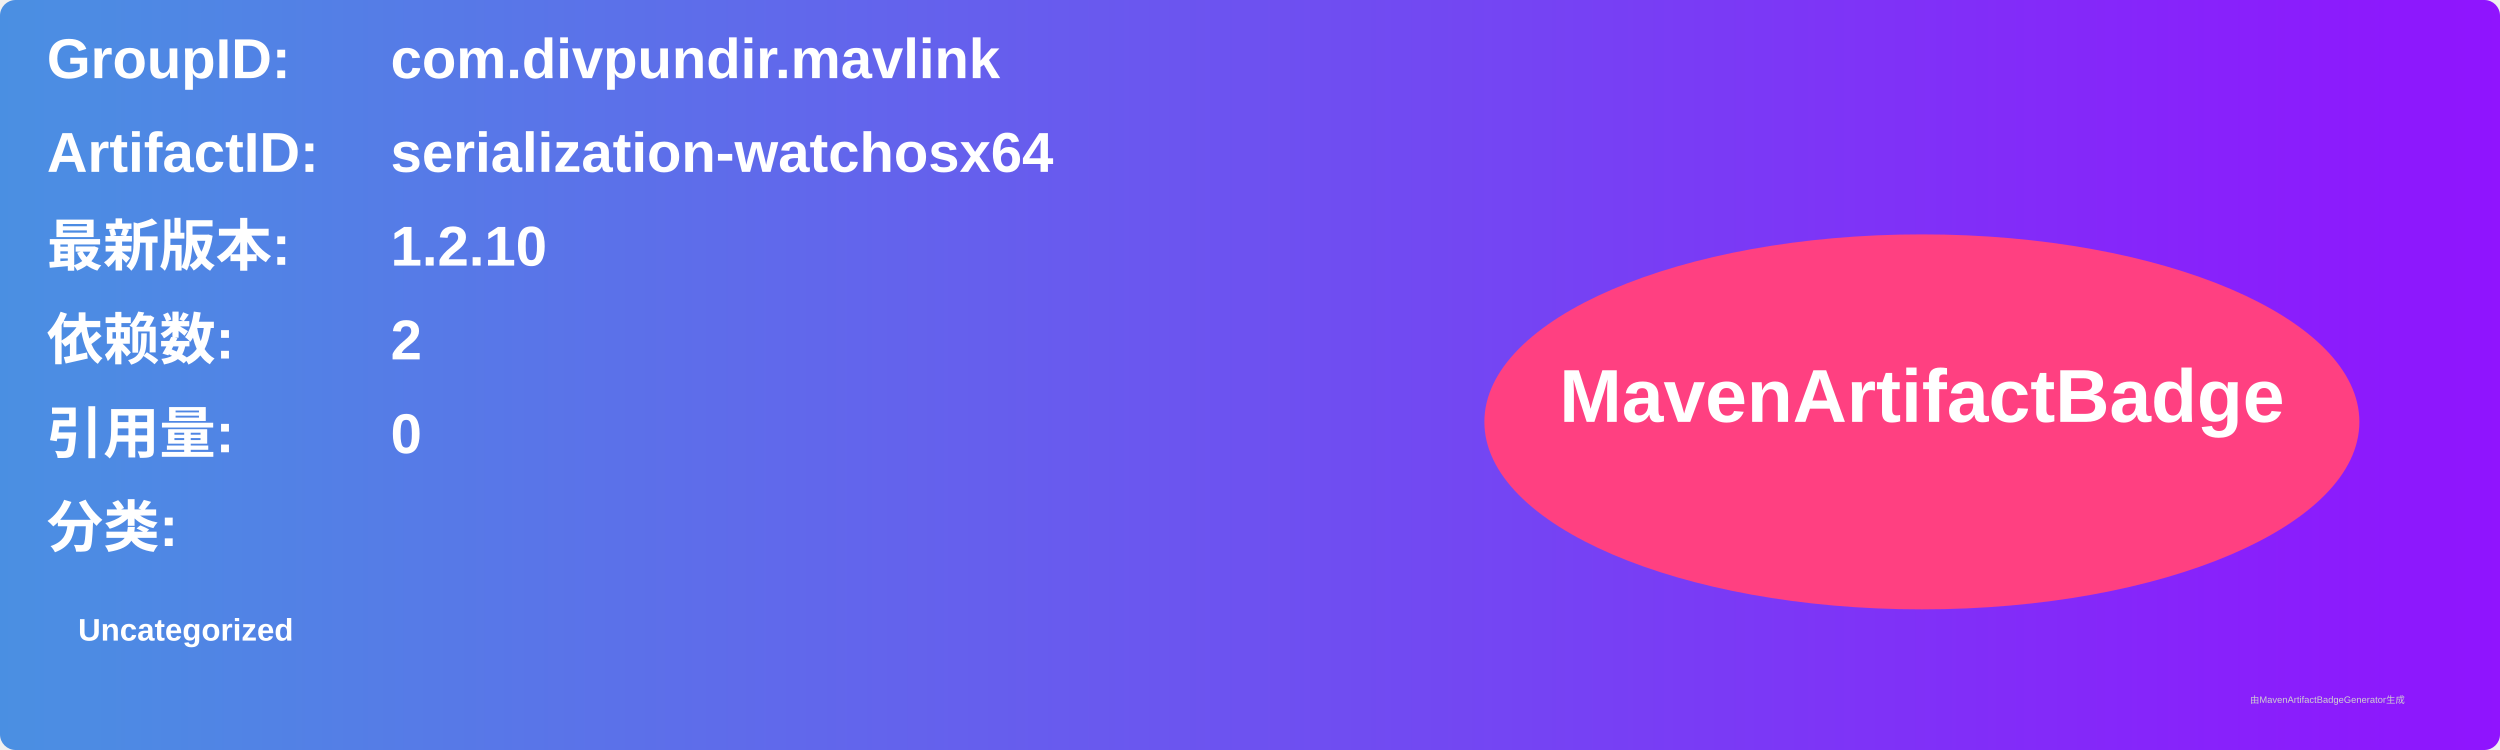
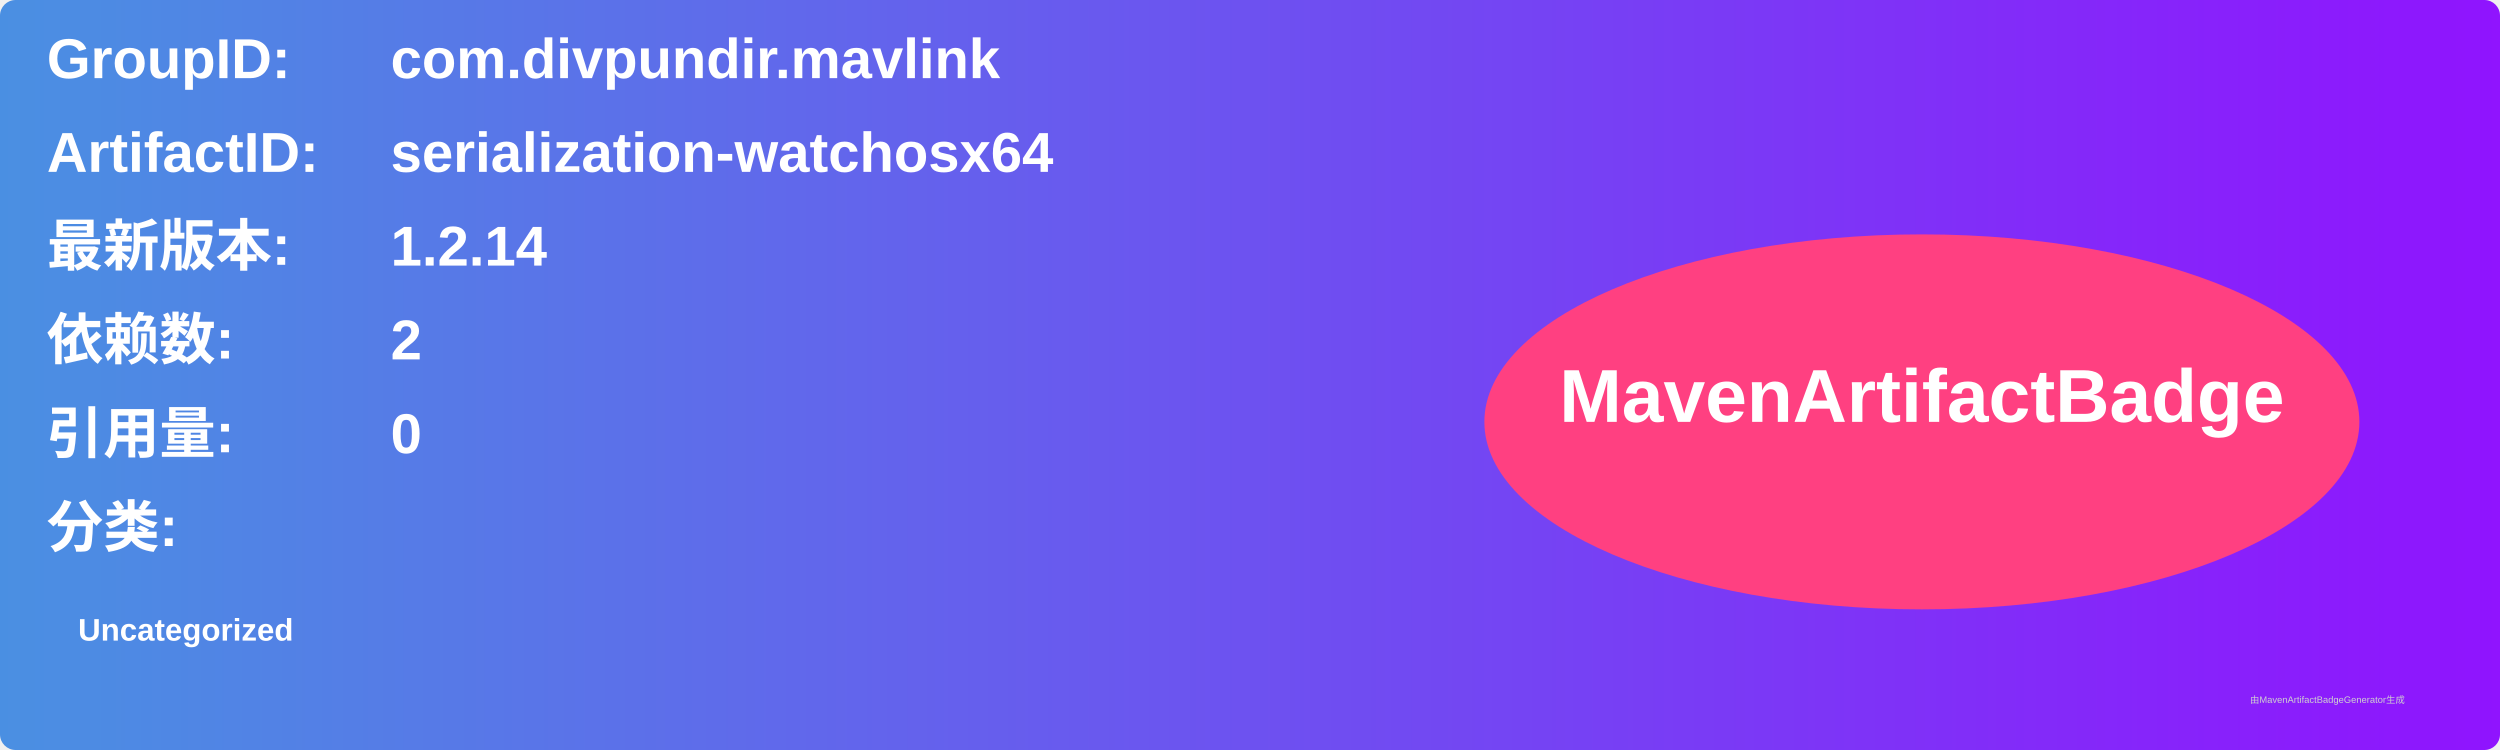
<svg xmlns="http://www.w3.org/2000/svg" width="800" height="240" viewBox="0 0 800 240">
  <linearGradient id="grad" x1="0%" y1="0%" x2="100%" y2="0%">
    <stop offset="0%" stop-color="#4a90e2" />
    <stop offset="100%" stop-color="#9013fe" />
  </linearGradient>
  <rect width="100%" height="100%" rx="5" ry="5" fill="url(#grad)" />
  <g transform="translate(15, 15)">
    <text x="0" y="10" font-family="Arial" font-size="18" fill="white" font-weight="bold" width="260">GroupID:</text>
    <text x="110" y="10" font-family="Arial" font-size="18" fill="white" font-weight="bold" width="460">com.divpundir.mavlink</text>
    <text x="0" y="40" font-family="Arial" font-size="18" fill="white" font-weight="bold" width="260">ArtifactID:</text>
    <text x="110" y="40" font-family="Arial" font-size="18" fill="white" font-weight="bold" width="460">serialization-watchosx64</text>
    <text x="0" y="70" font-family="Arial" font-size="18" fill="white" font-weight="bold">最新版本:</text>
    <text x="110" y="70" font-family="Arial" font-size="18" fill="white" font-weight="bold">
-       <tspan font-weight="bold">1.2.10</tspan>
+       <tspan font-weight="bold">1.2.14</tspan>
    </text>
    <text x="0" y="100" font-family="Arial" font-size="18" fill="white" font-weight="bold">依赖数: </text>
    <text x="110" y="100" font-family="Arial" font-size="18" fill="white">
      <tspan font-weight="bold">2</tspan>
    </text>
    <text x="0" y="130" font-family="Arial" font-size="18" fill="white" font-weight="bold">引用量: </text>
    <text x="110" y="130" font-family="Arial" font-size="18" fill="white">
      <tspan font-weight="bold">0</tspan>
    </text>
    <text x="0" y="160" font-family="Arial" font-size="18" fill="white" font-weight="bold">分类:</text>
    <text x="10" y="190" font-family="Arial" font-size="10" fill="white">
      <tspan font-weight="bold">Uncategorized</tspan>
    </text>
    <ellipse cx="600" cy="120" rx="140" ry="60" fill="#ff4081" />
    <text x="600" y="120" text-anchor="middle" font-family="Arial" font-size="24" fill="white" font-weight="bold">MavenArtifactBadge</text>
  </g>
  <text x="720" y="225" font-family="Arial" font-size="3" fill="#d0d0d0">由MavenArtifactBadgeGenerator生成</text>
</svg>
